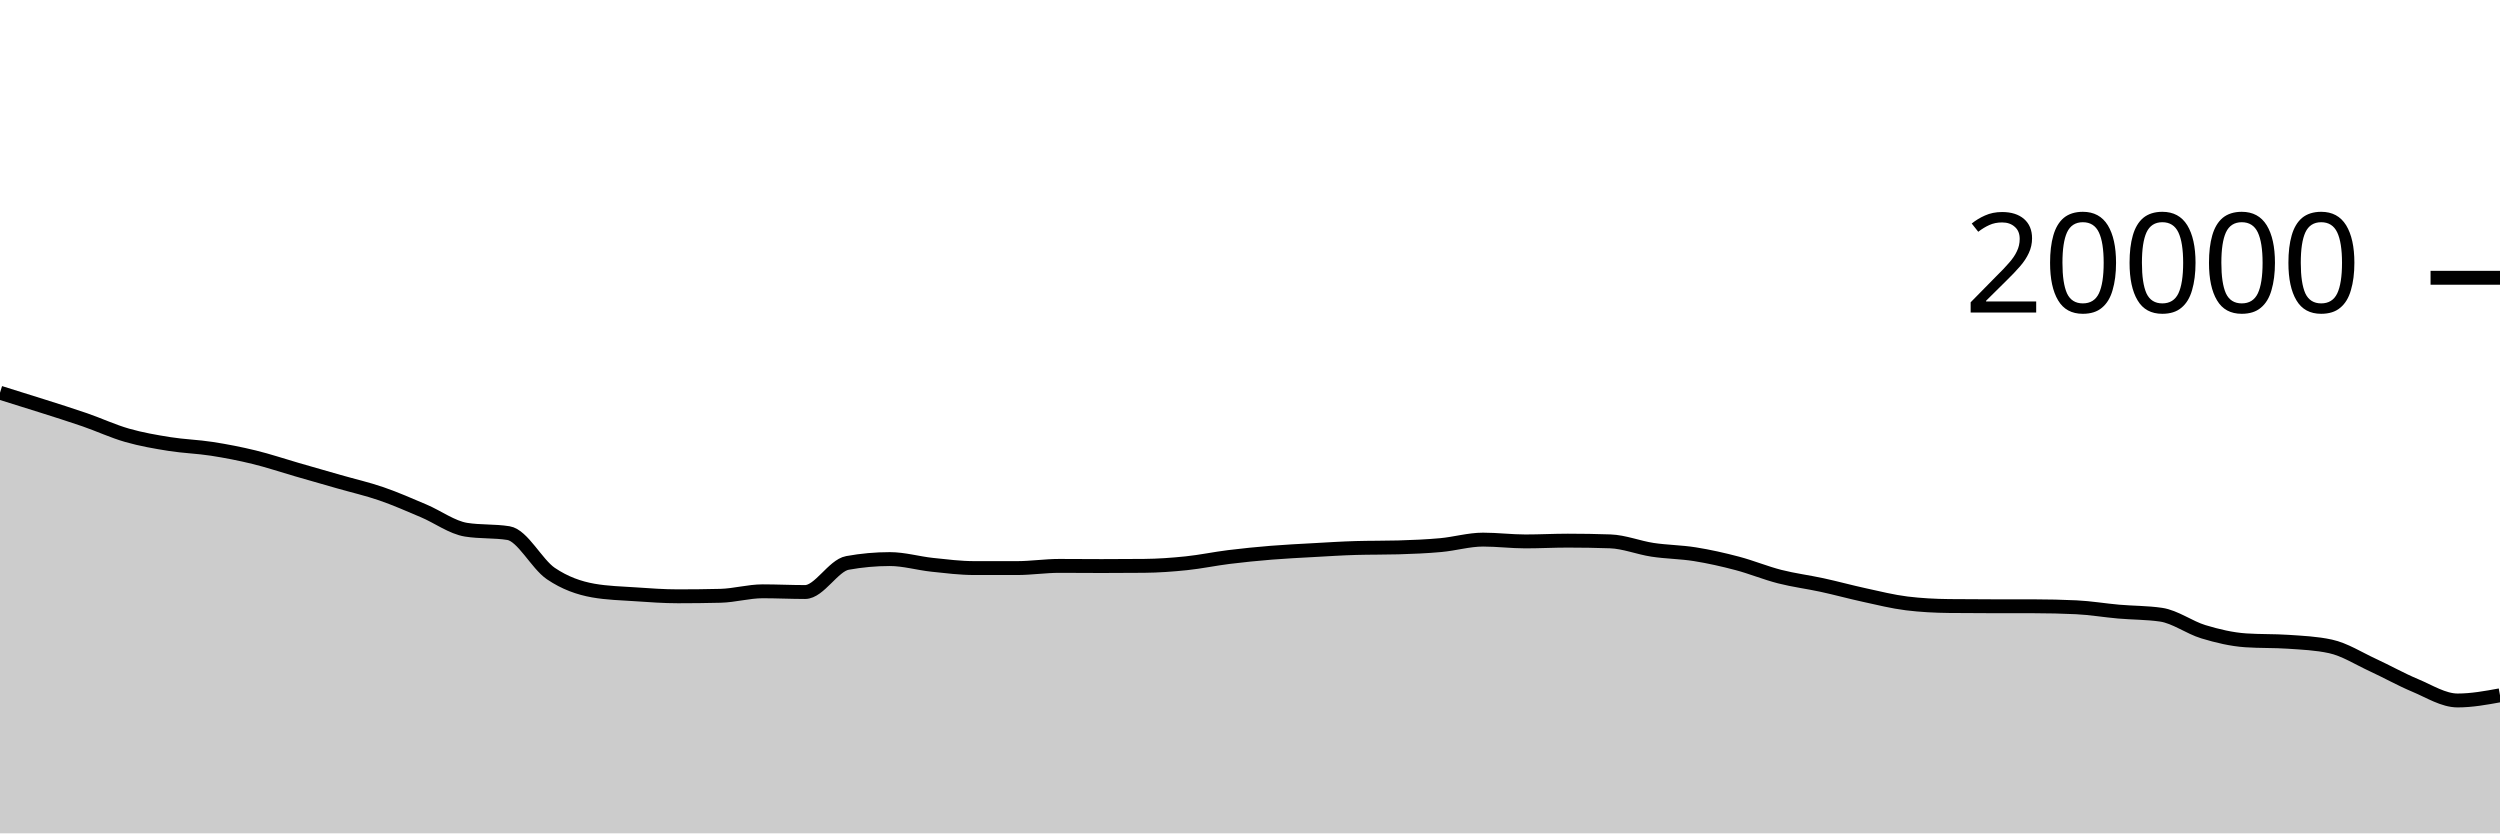
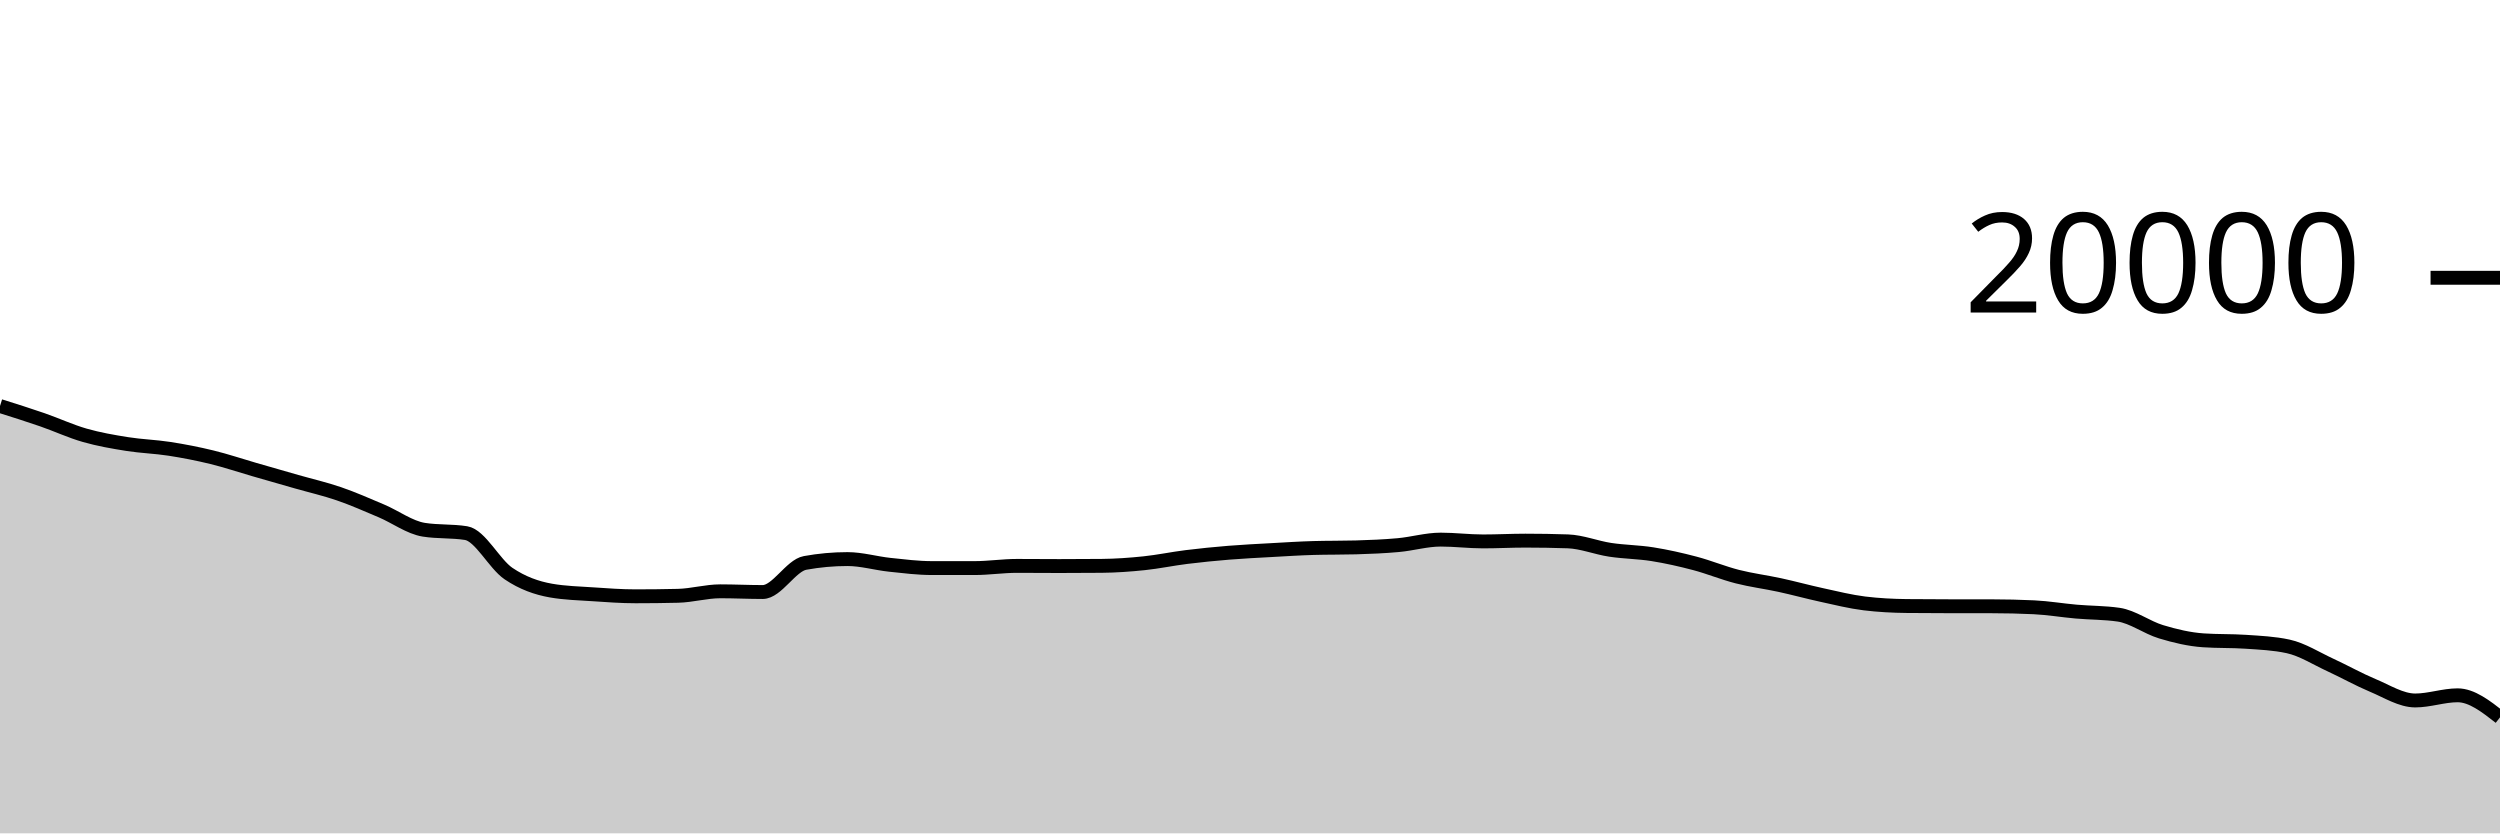
<svg xmlns="http://www.w3.org/2000/svg" viewBox="0 0 180 60">
  <g transform="translate(0,20)">
-     <path class="area" fill="rgba(0, 0, 0, 0.2)" d="M0,8.276C1.017,8.592,2.034,8.907,3.051,9.232C4.068,9.557,5.085,9.872,6.102,10.224C7.119,10.576,8.136,11.051,9.153,11.342C10.169,11.633,11.186,11.808,12.203,11.97C13.22,12.132,14.237,12.158,15.254,12.316C16.271,12.474,17.288,12.672,18.305,12.92C19.322,13.168,20.339,13.512,21.356,13.806C22.373,14.1,23.39,14.391,24.407,14.682C25.424,14.973,26.441,15.204,27.458,15.554C28.475,15.904,29.492,16.353,30.508,16.784C31.525,17.215,32.542,17.977,33.559,18.14C34.576,18.303,35.593,18.221,36.61,18.384C37.627,18.547,38.644,20.607,39.661,21.296C40.678,21.985,41.695,22.34,42.712,22.52C43.729,22.7,44.746,22.721,45.763,22.79C46.78,22.859,47.797,22.934,48.814,22.934C49.831,22.934,50.847,22.922,51.864,22.898C52.881,22.874,53.898,22.574,54.915,22.574C55.932,22.574,56.949,22.626,57.966,22.626C58.983,22.626,60,20.714,61.017,20.53C62.034,20.346,63.051,20.254,64.068,20.254C65.085,20.254,66.102,20.558,67.119,20.666C68.136,20.774,69.153,20.902,70.169,20.902C71.186,20.902,72.203,20.902,73.22,20.902C74.237,20.902,75.254,20.744,76.271,20.744C77.288,20.744,78.305,20.756,79.322,20.756C80.339,20.756,81.356,20.751,82.373,20.742C83.39,20.733,84.407,20.66,85.424,20.554C86.441,20.448,87.458,20.232,88.475,20.106C89.492,19.98,90.508,19.879,91.525,19.796C92.542,19.713,93.559,19.665,94.576,19.608C95.593,19.551,96.61,19.485,97.627,19.456C98.644,19.427,99.661,19.441,100.678,19.412C101.695,19.383,102.712,19.341,103.729,19.248C104.746,19.155,105.763,18.852,106.78,18.852C107.797,18.852,108.814,18.982,109.831,18.982C110.847,18.982,111.864,18.926,112.881,18.926C113.898,18.926,114.915,18.943,115.932,18.978C116.949,19.013,117.966,19.432,118.983,19.586C120,19.74,121.017,19.741,122.034,19.904C123.051,20.067,124.068,20.295,125.085,20.564C126.102,20.833,127.119,21.256,128.136,21.516C129.153,21.776,130.169,21.901,131.186,22.122C132.203,22.343,133.22,22.623,134.237,22.844C135.254,23.065,136.271,23.321,137.288,23.446C138.305,23.571,139.322,23.623,140.339,23.634C141.356,23.645,142.373,23.649,143.39,23.65C144.407,23.651,145.424,23.651,146.441,23.652C147.458,23.653,148.475,23.676,149.492,23.724C150.508,23.772,151.525,23.947,152.542,24.036C153.559,24.125,154.576,24.11,155.593,24.258C156.61,24.406,157.627,25.178,158.644,25.486C159.661,25.794,160.678,26.035,161.695,26.104C162.712,26.173,163.729,26.139,164.746,26.208C165.763,26.277,166.78,26.319,167.797,26.54C168.814,26.761,169.831,27.415,170.847,27.884C171.864,28.353,172.881,28.927,173.898,29.352C174.915,29.777,175.932,30.434,176.949,30.434C177.966,30.434,178.983,30.248,180,30.062L180,40C178.983,40,177.966,40,176.949,40C175.932,40,174.915,40,173.898,40C172.881,40,171.864,40,170.847,40C169.831,40,168.814,40,167.797,40C166.78,40,165.763,40,164.746,40C163.729,40,162.712,40,161.695,40C160.678,40,159.661,40,158.644,40C157.627,40,156.61,40,155.593,40C154.576,40,153.559,40,152.542,40C151.525,40,150.508,40,149.492,40C148.475,40,147.458,40,146.441,40C145.424,40,144.407,40,143.39,40C142.373,40,141.356,40,140.339,40C139.322,40,138.305,40,137.288,40C136.271,40,135.254,40,134.237,40C133.22,40,132.203,40,131.186,40C130.169,40,129.153,40,128.136,40C127.119,40,126.102,40,125.085,40C124.068,40,123.051,40,122.034,40C121.017,40,120,40,118.983,40C117.966,40,116.949,40,115.932,40C114.915,40,113.898,40,112.881,40C111.864,40,110.847,40,109.831,40C108.814,40,107.797,40,106.78,40C105.763,40,104.746,40,103.729,40C102.712,40,101.695,40,100.678,40C99.661,40,98.644,40,97.627,40C96.61,40,95.593,40,94.576,40C93.559,40,92.542,40,91.525,40C90.508,40,89.492,40,88.475,40C87.458,40,86.441,40,85.424,40C84.407,40,83.39,40,82.373,40C81.356,40,80.339,40,79.322,40C78.305,40,77.288,40,76.271,40C75.254,40,74.237,40,73.22,40C72.203,40,71.186,40,70.169,40C69.153,40,68.136,40,67.119,40C66.102,40,65.085,40,64.068,40C63.051,40,62.034,40,61.017,40C60,40,58.983,40,57.966,40C56.949,40,55.932,40,54.915,40C53.898,40,52.881,40,51.864,40C50.847,40,49.831,40,48.814,40C47.797,40,46.78,40,45.763,40C44.746,40,43.729,40,42.712,40C41.695,40,40.678,40,39.661,40C38.644,40,37.627,40,36.61,40C35.593,40,34.576,40,33.559,40C32.542,40,31.525,40,30.508,40C29.492,40,28.475,40,27.458,40C26.441,40,25.424,40,24.407,40C23.39,40,22.373,40,21.356,40C20.339,40,19.322,40,18.305,40C17.288,40,16.271,40,15.254,40C14.237,40,13.22,40,12.203,40C11.186,40,10.169,40,9.153,40C8.136,40,7.119,40,6.102,40C5.085,40,4.068,40,3.051,40C2.034,40,1.017,40,0,40Z" />
-     <path class="line" stroke="black" fill="none" d="M0,8.276C1.017,8.592,2.034,8.907,3.051,9.232C4.068,9.557,5.085,9.872,6.102,10.224C7.119,10.576,8.136,11.051,9.153,11.342C10.169,11.633,11.186,11.808,12.203,11.97C13.22,12.132,14.237,12.158,15.254,12.316C16.271,12.474,17.288,12.672,18.305,12.92C19.322,13.168,20.339,13.512,21.356,13.806C22.373,14.1,23.39,14.391,24.407,14.682C25.424,14.973,26.441,15.204,27.458,15.554C28.475,15.904,29.492,16.353,30.508,16.784C31.525,17.215,32.542,17.977,33.559,18.14C34.576,18.303,35.593,18.221,36.61,18.384C37.627,18.547,38.644,20.607,39.661,21.296C40.678,21.985,41.695,22.34,42.712,22.52C43.729,22.7,44.746,22.721,45.763,22.79C46.78,22.859,47.797,22.934,48.814,22.934C49.831,22.934,50.847,22.922,51.864,22.898C52.881,22.874,53.898,22.574,54.915,22.574C55.932,22.574,56.949,22.626,57.966,22.626C58.983,22.626,60,20.714,61.017,20.53C62.034,20.346,63.051,20.254,64.068,20.254C65.085,20.254,66.102,20.558,67.119,20.666C68.136,20.774,69.153,20.902,70.169,20.902C71.186,20.902,72.203,20.902,73.22,20.902C74.237,20.902,75.254,20.744,76.271,20.744C77.288,20.744,78.305,20.756,79.322,20.756C80.339,20.756,81.356,20.751,82.373,20.742C83.39,20.733,84.407,20.66,85.424,20.554C86.441,20.448,87.458,20.232,88.475,20.106C89.492,19.98,90.508,19.879,91.525,19.796C92.542,19.713,93.559,19.665,94.576,19.608C95.593,19.551,96.61,19.485,97.627,19.456C98.644,19.427,99.661,19.441,100.678,19.412C101.695,19.383,102.712,19.341,103.729,19.248C104.746,19.155,105.763,18.852,106.78,18.852C107.797,18.852,108.814,18.982,109.831,18.982C110.847,18.982,111.864,18.926,112.881,18.926C113.898,18.926,114.915,18.943,115.932,18.978C116.949,19.013,117.966,19.432,118.983,19.586C120,19.74,121.017,19.741,122.034,19.904C123.051,20.067,124.068,20.295,125.085,20.564C126.102,20.833,127.119,21.256,128.136,21.516C129.153,21.776,130.169,21.901,131.186,22.122C132.203,22.343,133.22,22.623,134.237,22.844C135.254,23.065,136.271,23.321,137.288,23.446C138.305,23.571,139.322,23.623,140.339,23.634C141.356,23.645,142.373,23.649,143.39,23.65C144.407,23.651,145.424,23.651,146.441,23.652C147.458,23.653,148.475,23.676,149.492,23.724C150.508,23.772,151.525,23.947,152.542,24.036C153.559,24.125,154.576,24.11,155.593,24.258C156.61,24.406,157.627,25.178,158.644,25.486C159.661,25.794,160.678,26.035,161.695,26.104C162.712,26.173,163.729,26.139,164.746,26.208C165.763,26.277,166.78,26.319,167.797,26.54C168.814,26.761,169.831,27.415,170.847,27.884C171.864,28.353,172.881,28.927,173.898,29.352C174.915,29.777,175.932,30.434,176.949,30.434C177.966,30.434,178.983,30.248,180,30.062" />
+     <path class="area" fill="rgba(0, 0, 0, 0.2)" d="M0,9.232C1.017,9.552,2.034,9.872,3.051,10.224C4.068,10.576,5.085,11.051,6.102,11.342C7.119,11.633,8.136,11.808,9.153,11.97C10.169,12.132,11.186,12.158,12.203,12.316C13.22,12.474,14.237,12.672,15.254,12.92C16.271,13.168,17.288,13.512,18.305,13.806C19.322,14.1,20.339,14.391,21.356,14.682C22.373,14.973,23.39,15.204,24.407,15.554C25.424,15.904,26.441,16.353,27.458,16.784C28.475,17.215,29.492,17.977,30.508,18.14C31.525,18.303,32.542,18.221,33.559,18.384C34.576,18.547,35.593,20.607,36.61,21.296C37.627,21.985,38.644,22.34,39.661,22.52C40.678,22.7,41.695,22.721,42.712,22.79C43.729,22.859,44.746,22.934,45.763,22.934C46.78,22.934,47.797,22.922,48.814,22.898C49.831,22.874,50.847,22.574,51.864,22.574C52.881,22.574,53.898,22.626,54.915,22.626C55.932,22.626,56.949,20.714,57.966,20.53C58.983,20.346,60,20.254,61.017,20.254C62.034,20.254,63.051,20.558,64.068,20.666C65.085,20.774,66.102,20.902,67.119,20.902C68.136,20.902,69.153,20.902,70.169,20.902C71.186,20.902,72.203,20.744,73.22,20.744C74.237,20.744,75.254,20.756,76.271,20.756C77.288,20.756,78.305,20.751,79.322,20.742C80.339,20.733,81.356,20.66,82.373,20.554C83.39,20.448,84.407,20.232,85.424,20.106C86.441,19.98,87.458,19.879,88.475,19.796C89.492,19.713,90.508,19.665,91.525,19.608C92.542,19.551,93.559,19.485,94.576,19.456C95.593,19.427,96.61,19.441,97.627,19.412C98.644,19.383,99.661,19.341,100.678,19.248C101.695,19.155,102.712,18.852,103.729,18.852C104.746,18.852,105.763,18.982,106.78,18.982C107.797,18.982,108.814,18.926,109.831,18.926C110.847,18.926,111.864,18.943,112.881,18.978C113.898,19.013,114.915,19.432,115.932,19.586C116.949,19.74,117.966,19.741,118.983,19.904C120,20.067,121.017,20.295,122.034,20.564C123.051,20.833,124.068,21.256,125.085,21.516C126.102,21.776,127.119,21.901,128.136,22.122C129.153,22.343,130.169,22.623,131.186,22.844C132.203,23.065,133.22,23.321,134.237,23.446C135.254,23.571,136.271,23.623,137.288,23.634C138.305,23.645,139.322,23.649,140.339,23.65C141.356,23.651,142.373,23.651,143.39,23.652C144.407,23.653,145.424,23.676,146.441,23.724C147.458,23.772,148.475,23.947,149.492,24.036C150.508,24.125,151.525,24.11,152.542,24.258C153.559,24.406,154.576,25.178,155.593,25.486C156.61,25.794,157.627,26.035,158.644,26.104C159.661,26.173,160.678,26.139,161.695,26.208C162.712,26.277,163.729,26.319,164.746,26.54C165.763,26.761,166.78,27.415,167.797,27.884C168.814,28.353,169.831,28.927,170.847,29.352C171.864,29.777,172.881,30.434,173.898,30.434C174.915,30.434,175.932,30.062,176.949,30.062C177.966,30.062,178.983,30.856,180,31.65L180,40C178.983,40,177.966,40,176.949,40C175.932,40,174.915,40,173.898,40C172.881,40,171.864,40,170.847,40C169.831,40,168.814,40,167.797,40C166.78,40,165.763,40,164.746,40C163.729,40,162.712,40,161.695,40C160.678,40,159.661,40,158.644,40C157.627,40,156.61,40,155.593,40C154.576,40,153.559,40,152.542,40C151.525,40,150.508,40,149.492,40C148.475,40,147.458,40,146.441,40C145.424,40,144.407,40,143.39,40C142.373,40,141.356,40,140.339,40C139.322,40,138.305,40,137.288,40C136.271,40,135.254,40,134.237,40C133.22,40,132.203,40,131.186,40C130.169,40,129.153,40,128.136,40C127.119,40,126.102,40,125.085,40C124.068,40,123.051,40,122.034,40C121.017,40,120,40,118.983,40C117.966,40,116.949,40,115.932,40C114.915,40,113.898,40,112.881,40C111.864,40,110.847,40,109.831,40C108.814,40,107.797,40,106.78,40C105.763,40,104.746,40,103.729,40C102.712,40,101.695,40,100.678,40C99.661,40,98.644,40,97.627,40C96.61,40,95.593,40,94.576,40C93.559,40,92.542,40,91.525,40C90.508,40,89.492,40,88.475,40C87.458,40,86.441,40,85.424,40C84.407,40,83.39,40,82.373,40C81.356,40,80.339,40,79.322,40C78.305,40,77.288,40,76.271,40C75.254,40,74.237,40,73.22,40C72.203,40,71.186,40,70.169,40C69.153,40,68.136,40,67.119,40C66.102,40,65.085,40,64.068,40C63.051,40,62.034,40,61.017,40C60,40,58.983,40,57.966,40C56.949,40,55.932,40,54.915,40C53.898,40,52.881,40,51.864,40C50.847,40,49.831,40,48.814,40C47.797,40,46.78,40,45.763,40C44.746,40,43.729,40,42.712,40C41.695,40,40.678,40,39.661,40C38.644,40,37.627,40,36.61,40C35.593,40,34.576,40,33.559,40C32.542,40,31.525,40,30.508,40C29.492,40,28.475,40,27.458,40C26.441,40,25.424,40,24.407,40C23.39,40,22.373,40,21.356,40C20.339,40,19.322,40,18.305,40C17.288,40,16.271,40,15.254,40C14.237,40,13.22,40,12.203,40C11.186,40,10.169,40,9.153,40C8.136,40,7.119,40,6.102,40C5.085,40,4.068,40,3.051,40C2.034,40,1.017,40,0,40Z" />
+     <path class="line" stroke="black" fill="none" d="M0,9.232C1.017,9.552,2.034,9.872,3.051,10.224C4.068,10.576,5.085,11.051,6.102,11.342C7.119,11.633,8.136,11.808,9.153,11.97C10.169,12.132,11.186,12.158,12.203,12.316C13.22,12.474,14.237,12.672,15.254,12.92C16.271,13.168,17.288,13.512,18.305,13.806C19.322,14.1,20.339,14.391,21.356,14.682C22.373,14.973,23.39,15.204,24.407,15.554C25.424,15.904,26.441,16.353,27.458,16.784C28.475,17.215,29.492,17.977,30.508,18.14C31.525,18.303,32.542,18.221,33.559,18.384C34.576,18.547,35.593,20.607,36.61,21.296C37.627,21.985,38.644,22.34,39.661,22.52C40.678,22.7,41.695,22.721,42.712,22.79C43.729,22.859,44.746,22.934,45.763,22.934C46.78,22.934,47.797,22.922,48.814,22.898C49.831,22.874,50.847,22.574,51.864,22.574C52.881,22.574,53.898,22.626,54.915,22.626C55.932,22.626,56.949,20.714,57.966,20.53C58.983,20.346,60,20.254,61.017,20.254C62.034,20.254,63.051,20.558,64.068,20.666C65.085,20.774,66.102,20.902,67.119,20.902C68.136,20.902,69.153,20.902,70.169,20.902C71.186,20.902,72.203,20.744,73.22,20.744C74.237,20.744,75.254,20.756,76.271,20.756C77.288,20.756,78.305,20.751,79.322,20.742C80.339,20.733,81.356,20.66,82.373,20.554C83.39,20.448,84.407,20.232,85.424,20.106C86.441,19.98,87.458,19.879,88.475,19.796C89.492,19.713,90.508,19.665,91.525,19.608C92.542,19.551,93.559,19.485,94.576,19.456C95.593,19.427,96.61,19.441,97.627,19.412C98.644,19.383,99.661,19.341,100.678,19.248C101.695,19.155,102.712,18.852,103.729,18.852C104.746,18.852,105.763,18.982,106.78,18.982C107.797,18.982,108.814,18.926,109.831,18.926C110.847,18.926,111.864,18.943,112.881,18.978C113.898,19.013,114.915,19.432,115.932,19.586C116.949,19.74,117.966,19.741,118.983,19.904C120,20.067,121.017,20.295,122.034,20.564C123.051,20.833,124.068,21.256,125.085,21.516C126.102,21.776,127.119,21.901,128.136,22.122C129.153,22.343,130.169,22.623,131.186,22.844C132.203,23.065,133.22,23.321,134.237,23.446C135.254,23.571,136.271,23.623,137.288,23.634C138.305,23.645,139.322,23.649,140.339,23.65C141.356,23.651,142.373,23.651,143.39,23.652C144.407,23.653,145.424,23.676,146.441,23.724C147.458,23.772,148.475,23.947,149.492,24.036C150.508,24.125,151.525,24.11,152.542,24.258C153.559,24.406,154.576,25.178,155.593,25.486C156.61,25.794,157.627,26.035,158.644,26.104C159.661,26.173,160.678,26.139,161.695,26.208C162.712,26.277,163.729,26.319,164.746,26.54C165.763,26.761,166.78,27.415,167.797,27.884C168.814,28.353,169.831,28.927,170.847,29.352C171.864,29.777,172.881,30.434,173.898,30.434C174.915,30.434,175.932,30.062,176.949,30.062C177.966,30.062,178.983,30.856,180,31.65" />
    <path class="axis-ceiling" stroke-width="1" stroke="black" fill="none" d="M175,0L180,0" />
    <text class="axis-ceiling-label" font-family="sans-serif" text-anchor="end" font-size="10px" x="170" y="2.5">20000</text>
  </g>
</svg>
